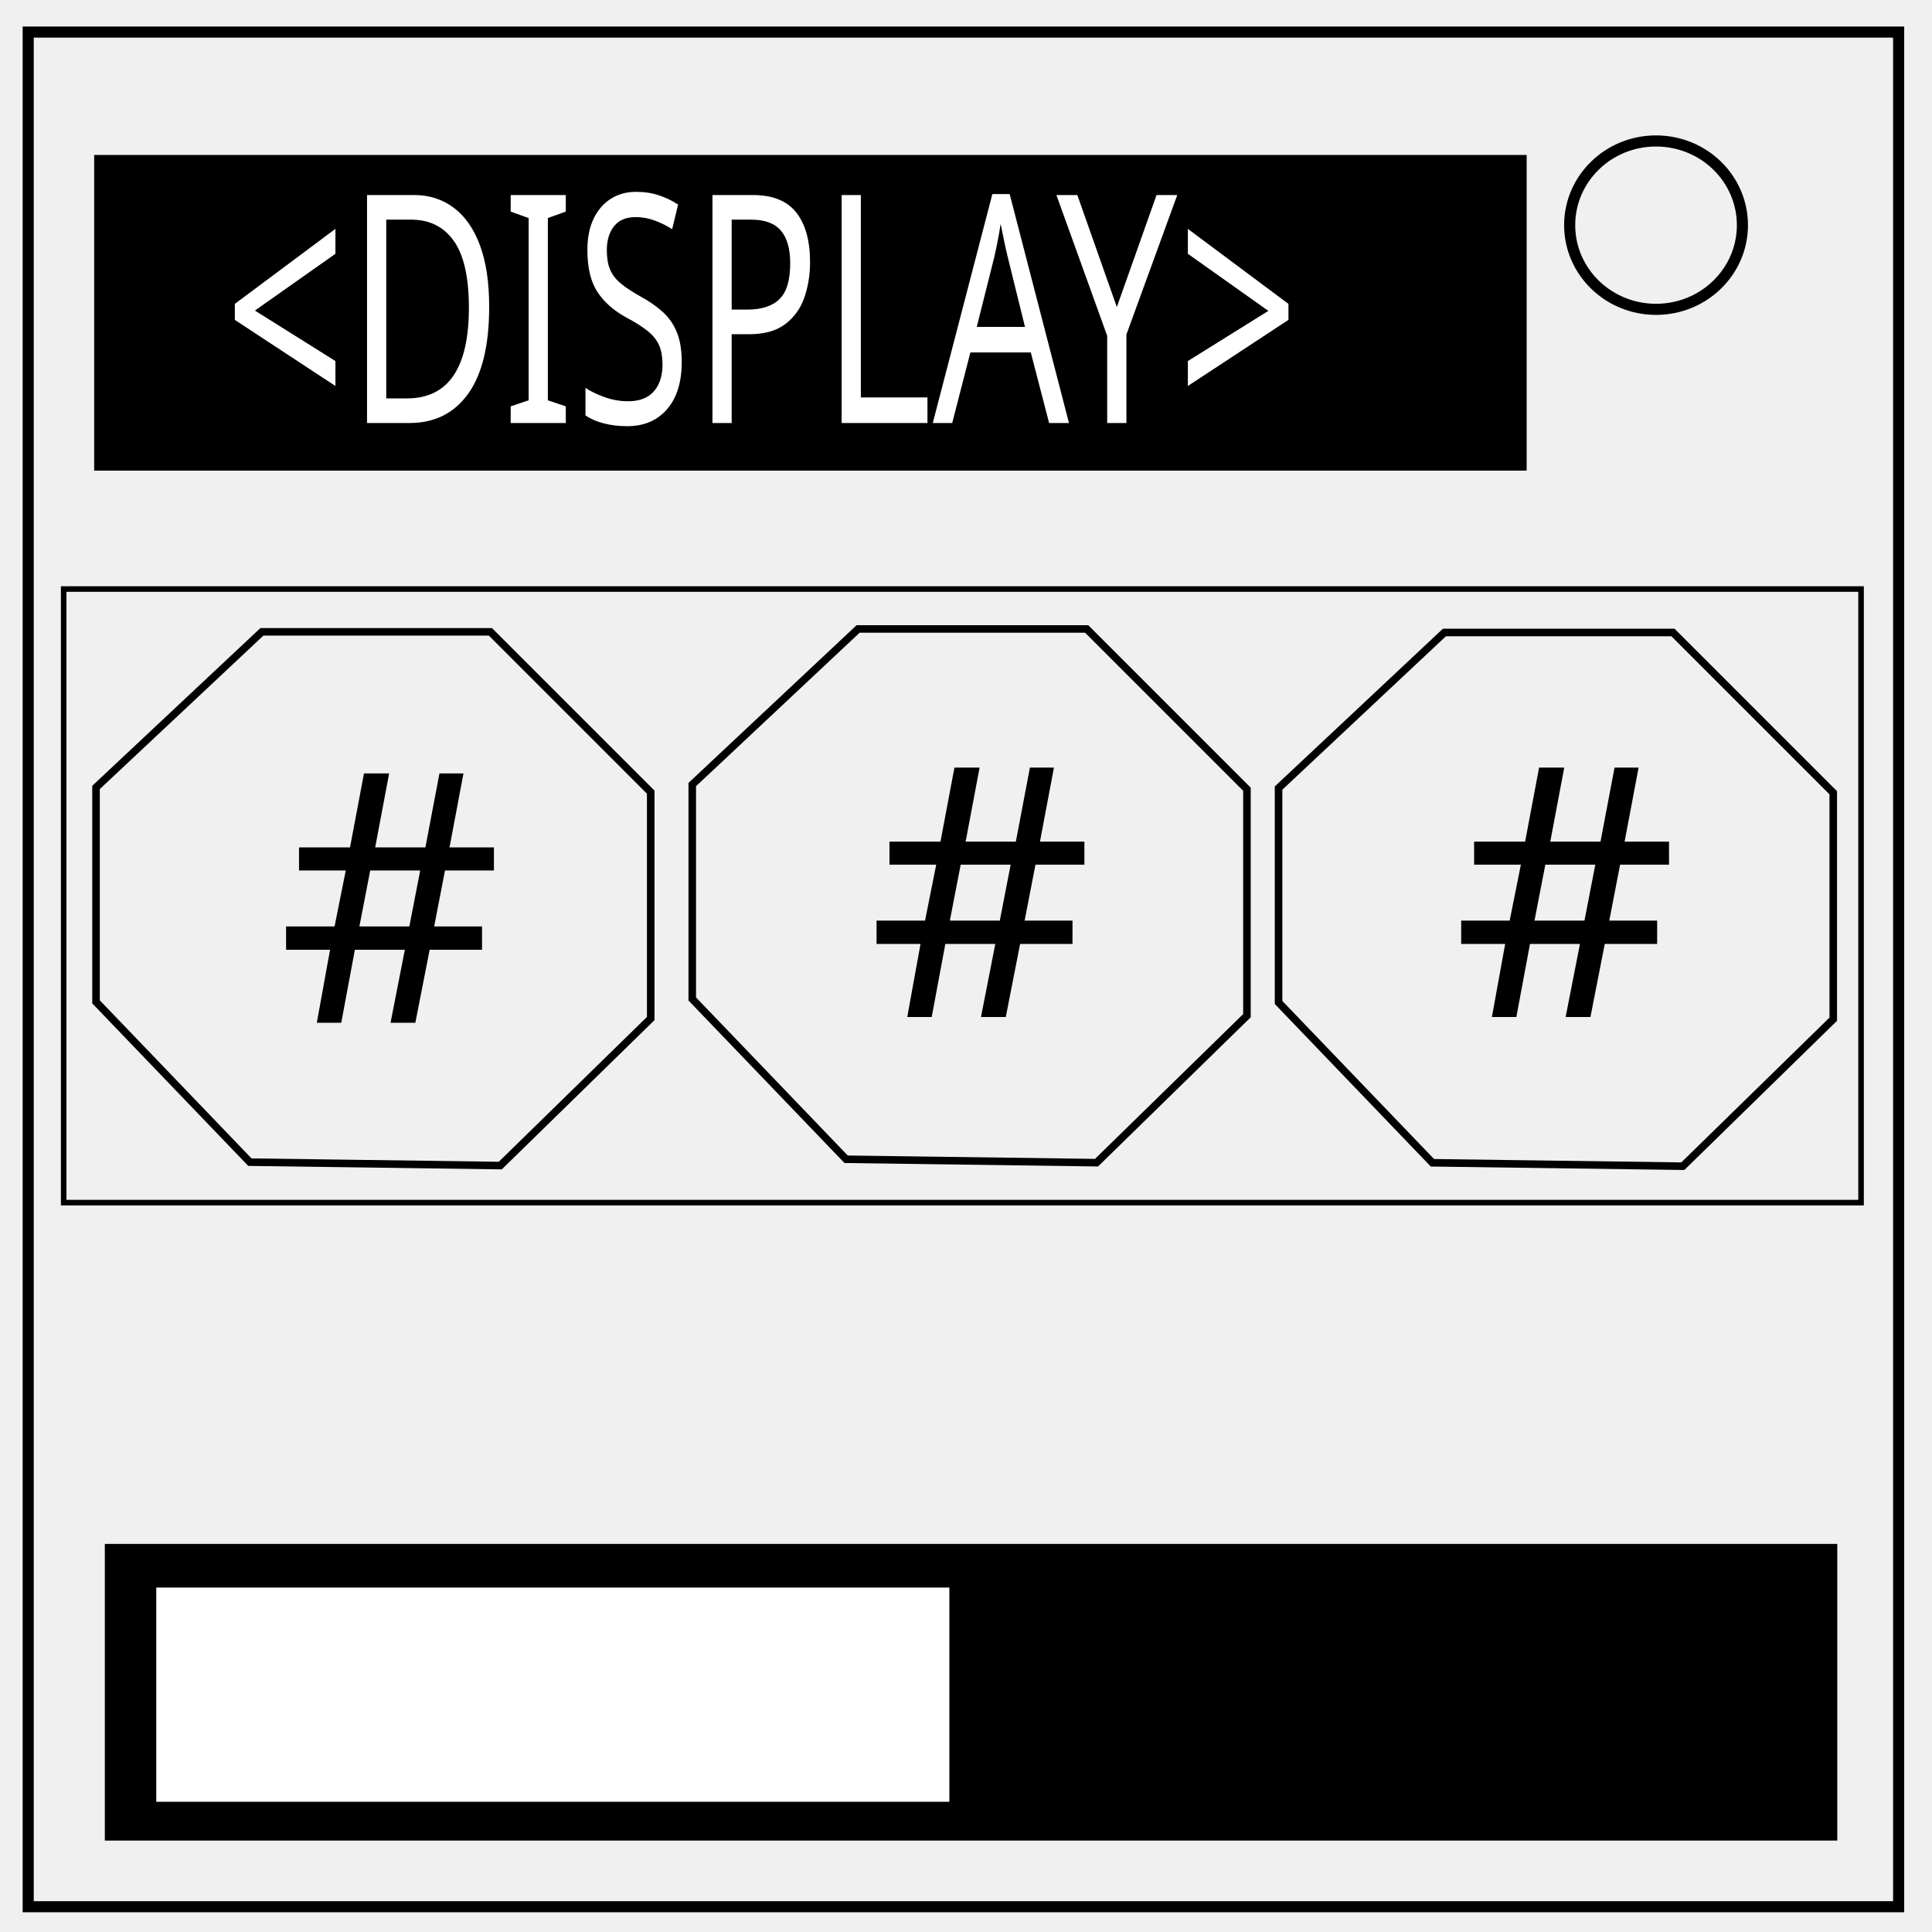
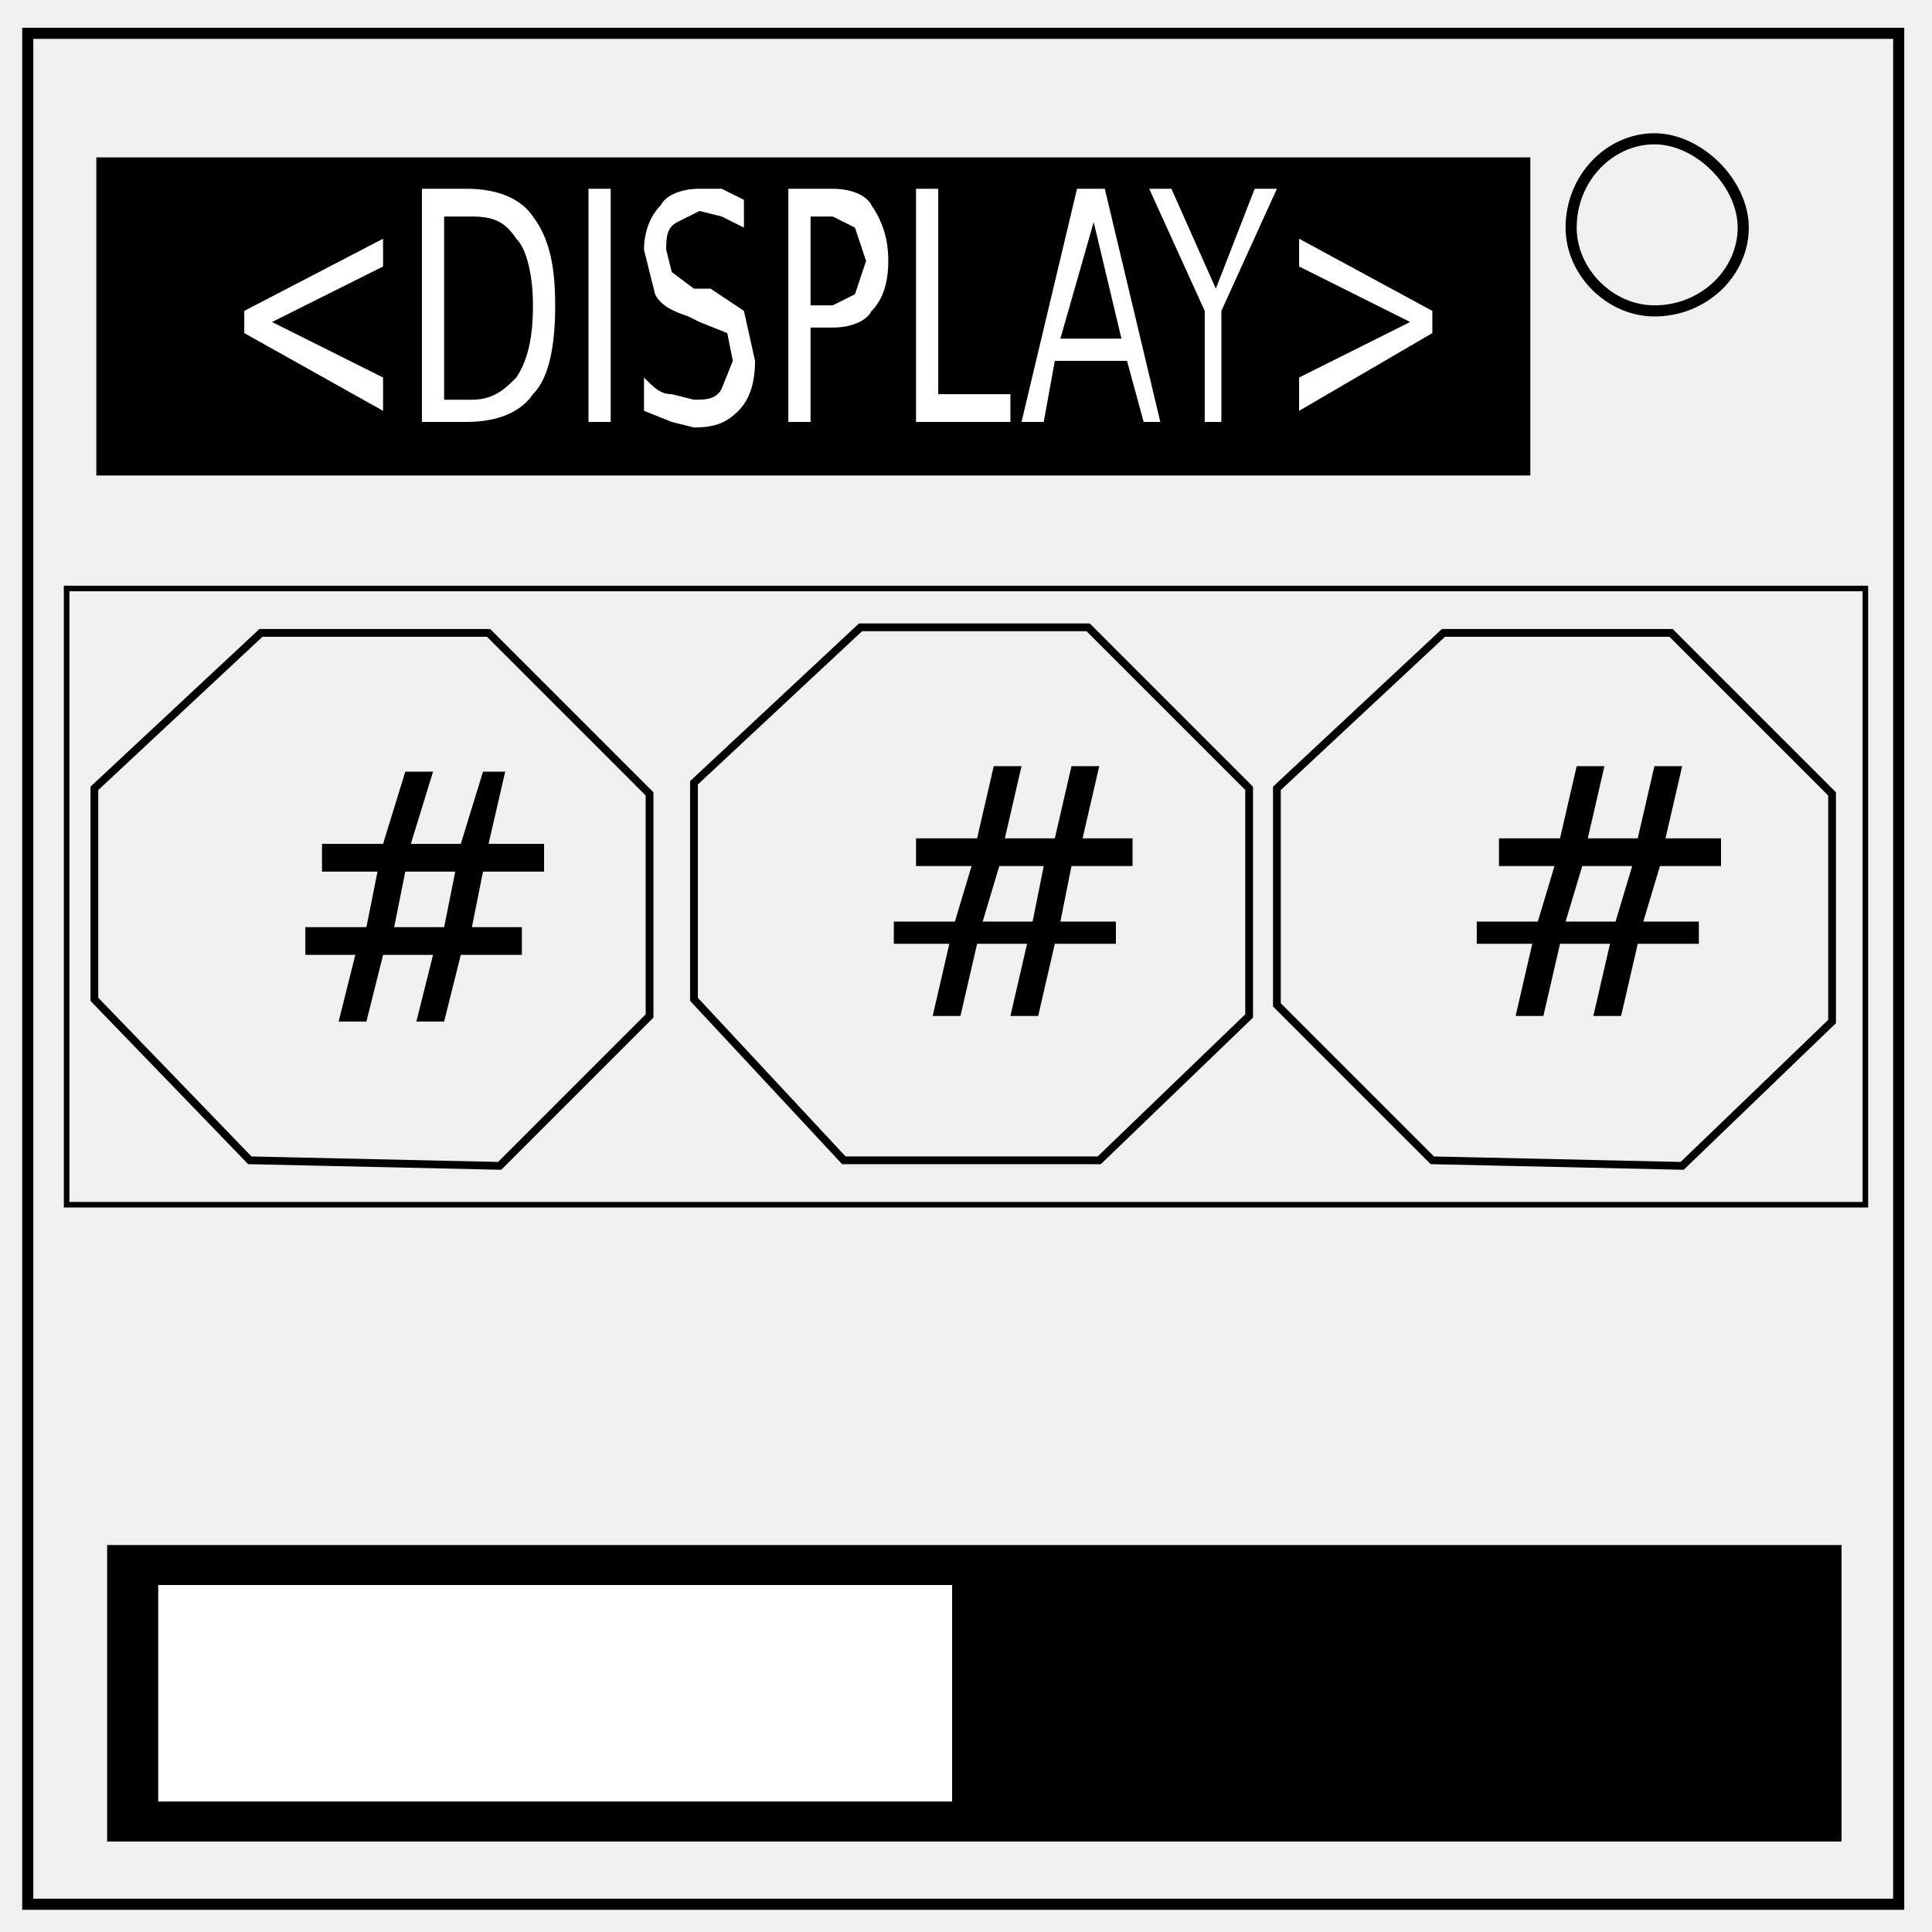
- <svg xmlns="http://www.w3.org/2000/svg" viewBox="0.0 0.0 348.0 348.0" fill="none" version="1.1" id="svg6">
-   <defs id="defs10" />
-   <path d="M5.079 5.776h336.913v337.67H5.08z" stroke-width="2" stroke="#000" id="path2" />
-   <path d="M282.734 40.554c0-8.376 6.966-15.165 15.56-15.165 4.126 0 8.084 1.597 11.001 4.441 2.918 2.844 4.558 6.702 4.558 10.724 0 8.376-6.966 15.165-15.56 15.165-8.593 0-15.559-6.79-15.559-15.165z" stroke-width="2" stroke="#000" id="path4" />
-   <rect style="fill:#000000;stroke:#000000;stroke-width:1.299;stroke-opacity:1" id="rect27" width="256.727" height="55.56" x="17.612" y="28.561" />
-   <text xml:space="preserve" style="font-style:normal;font-weight:normal;font-size:47.027px;line-height:1.25;font-family:sans-serif;letter-spacing:0px;word-spacing:0px;fill:#ffffff;fill-opacity:1;stroke:none;stroke-width:1.176" x="49.388" y="62.303" id="text862-7" transform="scale(0.8177185,1.222915)">
-     <tspan id="tspan860-2" x="49.388" y="62.303" style="stroke-width:1.176">&lt;DISPLAY&gt;</tspan>
-   </text>
-   <path style="fill:none;stroke:#000000;stroke-width:1.362px;stroke-linecap:butt;stroke-linejoin:miter;stroke-opacity:1" d="m 230.3,180.57 v -38.62 l 29.878,-28.027 h 41.162 l 28.874,28.874 v 40.784 l -27.097,26.48 -45.104,-0.617 z" id="path4580-2" />
-   <path style="fill:none;stroke:#000000;stroke-width:1.362px;stroke-linecap:butt;stroke-linejoin:miter;stroke-opacity:1" d="m 124.692,179.936 v -38.62 l 29.878,-28.027 h 41.162 l 28.874,28.874 v 40.784 l -27.097,26.48 -45.104,-0.617 z" id="path4580-2-8" />
-   <path style="fill:none;stroke:#000000;stroke-width:1.362px;stroke-linecap:butt;stroke-linejoin:miter;stroke-opacity:1" d="m 17.296,180.457 v -38.62 l 29.878,-28.027 h 41.162 l 28.874,28.874 v 40.784 l -27.097,26.48 -45.104,-0.617 z" id="path4580-2-6" />
-   <text xml:space="preserve" style="font-style:normal;font-weight:normal;font-size:62.914px;line-height:1.25;font-family:sans-serif;letter-spacing:0px;word-spacing:0px;fill:#000000;fill-opacity:1;stroke:none;stroke-width:1.573" x="49.953" y="184.231" id="text862-73">
-     <tspan id="tspan860-22" x="49.953" y="184.231" style="stroke-width:1.573">#</tspan>
-   </text>
-   <rect y="278.786" x="19.573" height="52.054" width="310.674" id="rect166" style="fill:#000000;stroke:#000000;stroke-width:1.383;stroke-opacity:1" />
-   <rect style="fill:#ffffff;stroke:#000000;stroke-width:1.018" id="rect168" width="143.872" height="39.604" x="27.64" y="285.448" />
-   <rect style="fill:none;stroke:#000000" id="rect172" width="323.753" height="110.524" x="11.47" y="106.098" />
-   <text id="text34" y="183.188" x="156.307" style="font-style:normal;font-weight:normal;font-size:62.914px;line-height:1.25;font-family:sans-serif;letter-spacing:0px;word-spacing:0px;fill:#000000;fill-opacity:1;stroke:none;stroke-width:1.573" xml:space="preserve">
-     <tspan style="stroke-width:1.573" y="183.188" x="156.307" id="tspan32">#</tspan>
-   </text>
-   <text xml:space="preserve" style="font-style:normal;font-weight:normal;font-size:62.914px;line-height:1.25;font-family:sans-serif;letter-spacing:0px;word-spacing:0px;fill:#000000;fill-opacity:1;stroke:none;stroke-width:1.573" x="261.618" y="183.188" id="text38">
-     <tspan id="tspan36" x="261.618" y="183.188" style="stroke-width:1.573">#</tspan>
-   </text>
+ <svg xmlns="http://www.w3.org/2000/svg" fill="none" viewBox="0 0 348 348">
+   <path stroke="#000" stroke-width="2" d="M5 6h337v337H5z" />
+   <path stroke="#000" stroke-width="2" d="M283 41c0-9 7-16 15-16 4 0 8 2 11 5s5 7 5 11c0 8-7 15-16 15-8 0-15-7-15-15z" />
+   <path fill="#000" stroke="#000" stroke-width="1.3" d="M18 29h257v56H18z" />
+   <path fill="#fff" d="M126 34c-3 0-6 1-7 3-2 2-3 5-3 8l2 8c1 2 3 3 6 4l2 1 5 2 1 5-2 5c-1 2-3 2-5 2l-4-1c-2 0-3-1-5-3v6l5 2 4 1c4 0 6-1 8-3s3-5 3-9l-2-9-6-4h-3l-4-3-1-4c0-2 0-4 2-5l4-2 4 1 4 2v-5l-4-2h-4zm-50 0v42h8c6 0 10-2 12-5 3-3 4-9 4-16s-1-12-4-16c-2-3-6-5-12-5zm30 0v42h4V34zm36 0v42h4V59h4c3 0 6-1 7-3 2-2 3-5 3-9s-1-7-3-10c-1-2-4-3-7-3zm23 0v42h17v-5h-13V34zm29 0l-10 42h4l2-11h13l3 11h3l-10-42zm13 0l10 22v20h3V56l10-22h-4l-7 18-8-18zM80 39h5c4 0 6 1 8 4 2 2 3 7 3 12 0 6-1 10-3 13-2 2-4 4-8 4h-5zm66 0h4l4 2 2 6-2 6-4 2h-4zm51 1l5 21h-11zM69 43L44 56v4l25 14v-6L49 58l20-10zm165 0v5l20 10-20 10v6l24-14v-4z" font-family="sans-serif" font-size="47" font-weight="400" letter-spacing="0" style="line-height:1.25" word-spacing="0" />
+   <path stroke="#000" stroke-width="1.4" d="M230 181v-39l30-28h41l29 29v41l-27 26-45-1zM125 180v-39l30-28h41l29 29v41l-27 26h-46zM17 180v-38l30-28h41l29 29v40l-27 27-45-1z" />
+   <path d="M82 157h-9l-2 10h9zm-4-18l-4 13h9l4-13h4l-3 13h10v5H87l-2 10h9v5H83l-3 12h-5l3-12h-9l-3 12h-5l3-12h-9v-5h11l2-10H58v-5h11l4-13z" aria-label="#" style="stroke-width:1.573" fill="#000" stroke-width="1.6" font-family="sans-serif" font-size="62.9" font-weight="400" letter-spacing="0" word-spacing="0" />
+   <path fill="#000" stroke="#000" stroke-width="1.4" d="M20 279h311v52H20z" />
+   <path fill="#fff" stroke="#000" d="M28 285h144v40H28z" />
+   <path stroke="#000" d="M12 106h324v111H12z" />
+   <path fill="#000" d="M179 138l-3 13h-11v5h10l-3 10h-11v4h10l-3 13h5l3-13h9l-3 13h5l3-13h11v-4h-10l2-10h11v-5h-9l3-13h-5l-3 13h-9l3-13zm1 18h8l-2 10h-9zM284 138l-3 13h-11v5h10l-3 10h-11v4h10l-3 13h5l3-13h9l-3 13h5l3-13h11v-4h-10l3-10h11v-5h-10l3-13h-5l-3 13h-9l3-13zm1 18h9l-3 10h-9z" font-family="sans-serif" font-size="62.9" font-weight="400" letter-spacing="0" style="line-height:1.25" word-spacing="0" />
</svg>
